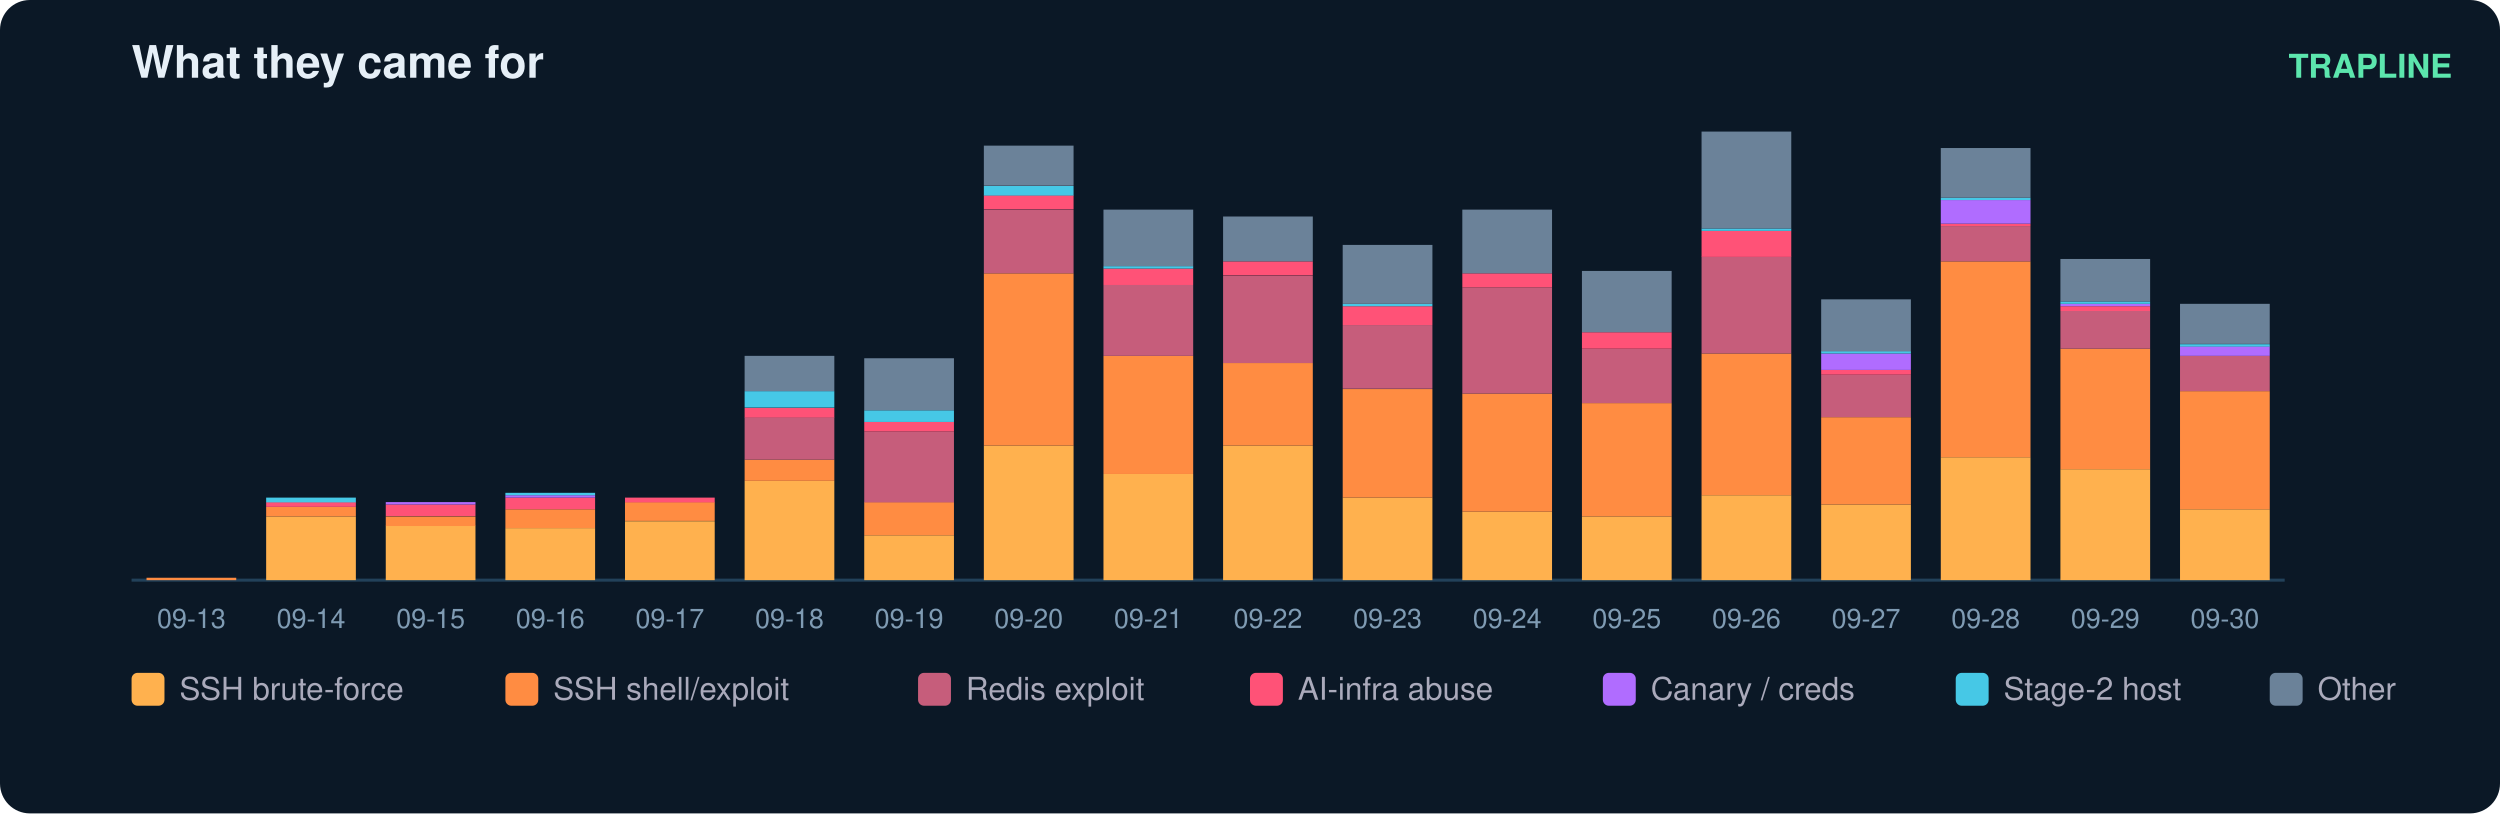
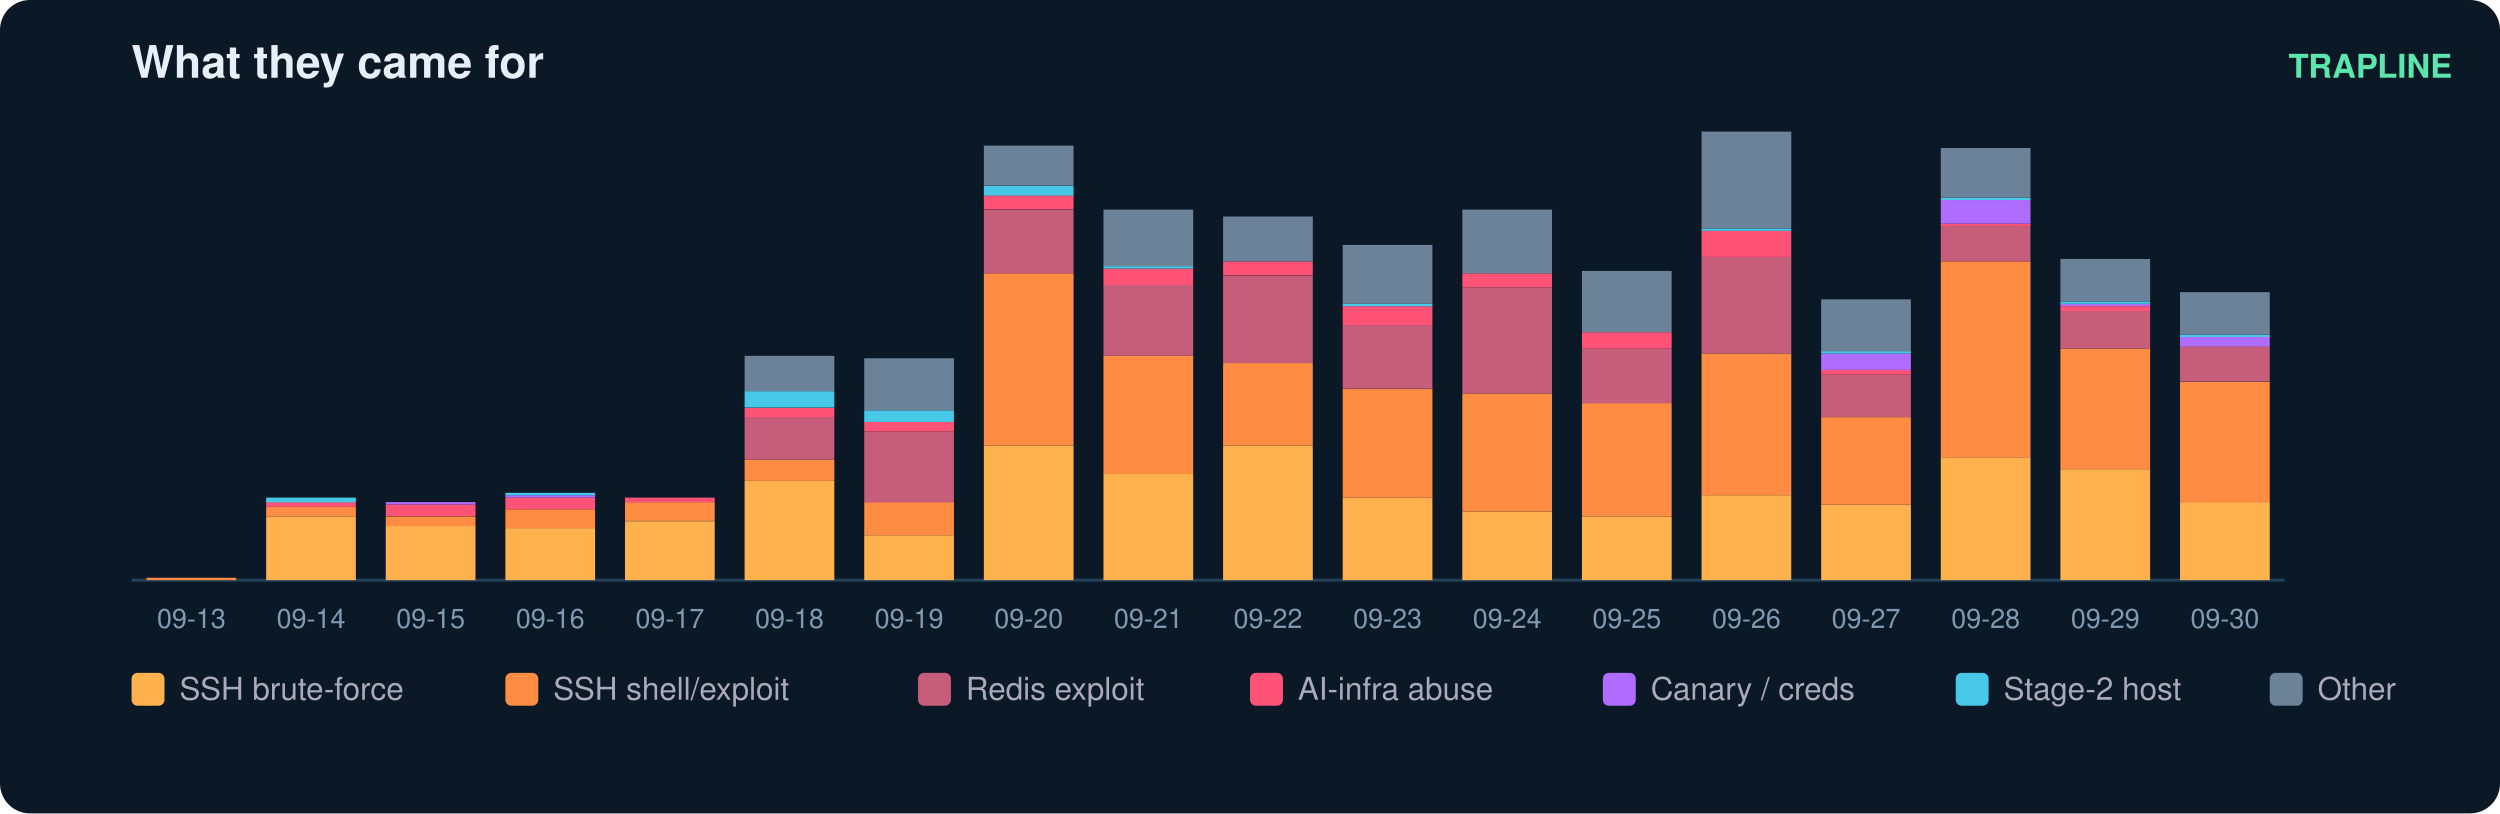
<svg xmlns="http://www.w3.org/2000/svg" width="836" height="272" viewBox="0 0 836 272" font-family="ui-sans-serif,Segoe UI,Helvetica,Arial">
  <rect width="836" height="272" rx="10" fill="#0b1826" />
  <text x="44" y="26" fill="#e6eff7" font-size="15" font-weight="700">What they came for</text>
  <text x="820" y="26" fill="#5ce6ad" font-size="11" text-anchor="end" font-weight="600">TRAPLINE</text>
  <line x1="44" y1="194" x2="764" y2="194" stroke="#22415a" />
  <rect x="49" y="193.2" width="30" height="0.8" fill="#ff8c42" />
  <text x="64.0" y="210.0" fill="#7f9bb3" font-size="9" text-anchor="middle">09-13</text>
  <rect x="89" y="172.7" width="30" height="21.3" fill="#ffb14e" />
  <rect x="89" y="169.5" width="30" height="3.2" fill="#ff8c42" />
  <rect x="89" y="167.9" width="30" height="1.6" fill="#ff5277" />
  <rect x="89" y="166.4" width="30" height="1.6" fill="#46c8e6" />
  <text x="104.0" y="210.0" fill="#7f9bb3" font-size="9" text-anchor="middle">09-14</text>
  <rect x="129" y="175.8" width="30" height="18.2" fill="#ffb14e" />
  <rect x="129" y="172.7" width="30" height="3.2" fill="#ff8c42" />
  <rect x="129" y="168.7" width="30" height="3.9" fill="#ff5277" />
  <rect x="129" y="167.9" width="30" height="0.8" fill="#b06cff" />
  <text x="144.0" y="210.0" fill="#7f9bb3" font-size="9" text-anchor="middle">09-15</text>
  <rect x="169" y="176.6" width="30" height="17.4" fill="#ffb14e" />
  <rect x="169" y="170.3" width="30" height="6.3" fill="#ff8c42" />
  <rect x="169" y="166.4" width="30" height="3.9" fill="#ff5277" />
  <rect x="169" y="165.6" width="30" height="0.8" fill="#b06cff" />
  <rect x="169" y="164.8" width="30" height="0.8" fill="#46c8e6" />
  <text x="184.0" y="210.0" fill="#7f9bb3" font-size="9" text-anchor="middle">09-16</text>
  <rect x="209" y="174.3" width="30" height="19.7" fill="#ffb14e" />
  <rect x="209" y="167.9" width="30" height="6.3" fill="#ff8c42" />
  <rect x="209" y="166.4" width="30" height="1.6" fill="#ff5277" />
  <text x="224.0" y="210.0" fill="#7f9bb3" font-size="9" text-anchor="middle">09-17</text>
  <rect x="249" y="160.8" width="30" height="33.2" fill="#ffb14e" />
  <rect x="249" y="153.7" width="30" height="7.1" fill="#ff8c42" />
  <rect x="249" y="139.5" width="30" height="14.2" fill="#c65d7b" />
  <rect x="249" y="136.4" width="30" height="3.2" fill="#ff5277" />
  <rect x="249" y="130.8" width="30" height="5.5" fill="#46c8e6" />
  <rect x="249" y="119.0" width="30" height="11.8" fill="#6b8299" />
  <text x="264.0" y="210.0" fill="#7f9bb3" font-size="9" text-anchor="middle">09-18</text>
  <rect x="289" y="179.0" width="30" height="15.0" fill="#ffb14e" />
  <rect x="289" y="167.9" width="30" height="11.1" fill="#ff8c42" />
  <rect x="289" y="144.3" width="30" height="23.7" fill="#c65d7b" />
  <rect x="289" y="141.1" width="30" height="3.2" fill="#ff5277" />
  <rect x="289" y="137.2" width="30" height="3.9" fill="#46c8e6" />
  <rect x="289" y="119.8" width="30" height="17.4" fill="#6b8299" />
  <text x="304.0" y="210.0" fill="#7f9bb3" font-size="9" text-anchor="middle">09-19</text>
  <rect x="329" y="149.0" width="30" height="45.0" fill="#ffb14e" />
  <rect x="329" y="91.4" width="30" height="57.6" fill="#ff8c42" />
  <rect x="329" y="70.1" width="30" height="21.3" fill="#c65d7b" />
  <rect x="329" y="65.3" width="30" height="4.7" fill="#ff5277" />
  <rect x="329" y="62.2" width="30" height="3.2" fill="#46c8e6" />
  <rect x="329" y="48.7" width="30" height="13.4" fill="#6b8299" />
  <text x="344.0" y="210.0" fill="#7f9bb3" font-size="9" text-anchor="middle">09-20</text>
  <rect x="369" y="158.5" width="30" height="35.5" fill="#ffb14e" />
  <rect x="369" y="119.0" width="30" height="39.5" fill="#ff8c42" />
  <rect x="369" y="95.3" width="30" height="23.7" fill="#c65d7b" />
  <rect x="369" y="89.8" width="30" height="5.5" fill="#ff5277" />
  <rect x="369" y="89.0" width="30" height="0.8" fill="#46c8e6" />
  <rect x="369" y="70.1" width="30" height="18.9" fill="#6b8299" />
  <text x="384.0" y="210.0" fill="#7f9bb3" font-size="9" text-anchor="middle">09-21</text>
  <rect x="409" y="149.0" width="30" height="45.0" fill="#ffb14e" />
  <rect x="409" y="121.4" width="30" height="27.6" fill="#ff8c42" />
  <rect x="409" y="92.2" width="30" height="29.2" fill="#c65d7b" />
  <rect x="409" y="87.4" width="30" height="4.7" fill="#ff5277" />
  <rect x="409" y="72.4" width="30" height="15.0" fill="#6b8299" />
  <text x="424.0" y="210.0" fill="#7f9bb3" font-size="9" text-anchor="middle">09-22</text>
  <rect x="449" y="166.4" width="30" height="27.6" fill="#ffb14e" />
  <rect x="449" y="130.1" width="30" height="36.3" fill="#ff8c42" />
  <rect x="449" y="108.7" width="30" height="21.3" fill="#c65d7b" />
  <rect x="449" y="102.4" width="30" height="6.3" fill="#ff5277" />
  <rect x="449" y="101.6" width="30" height="0.8" fill="#46c8e6" />
  <rect x="449" y="81.9" width="30" height="19.7" fill="#6b8299" />
  <text x="464.0" y="210.0" fill="#7f9bb3" font-size="9" text-anchor="middle">09-23</text>
  <rect x="489" y="171.1" width="30" height="22.9" fill="#ffb14e" />
  <rect x="489" y="131.6" width="30" height="39.5" fill="#ff8c42" />
  <rect x="489" y="96.1" width="30" height="35.5" fill="#c65d7b" />
  <rect x="489" y="91.4" width="30" height="4.7" fill="#ff5277" />
  <rect x="489" y="70.1" width="30" height="21.3" fill="#6b8299" />
  <text x="504.0" y="210.0" fill="#7f9bb3" font-size="9" text-anchor="middle">09-24</text>
  <rect x="529" y="172.7" width="30" height="21.3" fill="#ffb14e" />
  <rect x="529" y="134.8" width="30" height="37.9" fill="#ff8c42" />
  <rect x="529" y="116.6" width="30" height="18.2" fill="#c65d7b" />
  <rect x="529" y="111.1" width="30" height="5.5" fill="#ff5277" />
  <rect x="529" y="90.6" width="30" height="20.5" fill="#6b8299" />
  <text x="544.0" y="210.0" fill="#7f9bb3" font-size="9" text-anchor="middle">09-25</text>
  <rect x="569" y="165.6" width="30" height="28.4" fill="#ffb14e" />
  <rect x="569" y="118.2" width="30" height="47.4" fill="#ff8c42" />
  <rect x="569" y="85.8" width="30" height="32.4" fill="#c65d7b" />
  <rect x="569" y="77.2" width="30" height="8.7" fill="#ff5277" />
  <rect x="569" y="76.4" width="30" height="0.8" fill="#46c8e6" />
  <rect x="569" y="44.0" width="30" height="32.4" fill="#6b8299" />
  <text x="584.0" y="210.0" fill="#7f9bb3" font-size="9" text-anchor="middle">09-26</text>
  <rect x="609" y="168.7" width="30" height="25.3" fill="#ffb14e" />
  <rect x="609" y="139.5" width="30" height="29.2" fill="#ff8c42" />
  <rect x="609" y="125.3" width="30" height="14.2" fill="#c65d7b" />
  <rect x="609" y="123.7" width="30" height="1.6" fill="#ff5277" />
  <rect x="609" y="118.2" width="30" height="5.5" fill="#b06cff" />
  <rect x="609" y="117.4" width="30" height="0.8" fill="#46c8e6" />
  <rect x="609" y="100.1" width="30" height="17.4" fill="#6b8299" />
  <text x="624.0" y="210.0" fill="#7f9bb3" font-size="9" text-anchor="middle">09-27</text>
  <rect x="649" y="152.9" width="30" height="41.1" fill="#ffb14e" />
  <rect x="649" y="87.4" width="30" height="65.5" fill="#ff8c42" />
  <rect x="649" y="75.6" width="30" height="11.8" fill="#c65d7b" />
  <rect x="649" y="74.8" width="30" height="0.8" fill="#ff5277" />
  <rect x="649" y="66.9" width="30" height="7.9" fill="#b06cff" />
  <rect x="649" y="66.1" width="30" height="0.8" fill="#46c8e6" />
  <rect x="649" y="49.5" width="30" height="16.6" fill="#6b8299" />
  <text x="664.0" y="210.0" fill="#7f9bb3" font-size="9" text-anchor="middle">09-28</text>
  <rect x="689" y="156.9" width="30" height="37.1" fill="#ffb14e" />
  <rect x="689" y="116.6" width="30" height="40.3" fill="#ff8c42" />
  <rect x="689" y="104.0" width="30" height="12.6" fill="#c65d7b" />
  <rect x="689" y="102.4" width="30" height="1.6" fill="#ff5277" />
  <rect x="689" y="101.6" width="30" height="0.8" fill="#b06cff" />
  <rect x="689" y="100.8" width="30" height="0.8" fill="#46c8e6" />
  <rect x="689" y="86.6" width="30" height="14.2" fill="#6b8299" />
  <text x="704.0" y="210.0" fill="#7f9bb3" font-size="9" text-anchor="middle">09-29</text>
-   <rect x="729" y="170.3" width="30" height="23.7" fill="#ffb14e" />
-   <rect x="729" y="130.8" width="30" height="39.5" fill="#ff8c42" />
-   <rect x="729" y="119.0" width="30" height="11.8" fill="#c65d7b" />
-   <rect x="729" y="115.8" width="30" height="3.2" fill="#b06cff" />
-   <rect x="729" y="115.1" width="30" height="0.8" fill="#46c8e6" />
-   <rect x="729" y="101.6" width="30" height="13.4" fill="#6b8299" />
+   <rect x="729" y="167.9" width="30" height="26.1" fill="#ffb14e" />
+   <rect x="729" y="127.7" width="30" height="40.3" fill="#ff8c42" />
+   <rect x="729" y="115.8" width="30" height="11.8" fill="#c65d7b" />
+   <rect x="729" y="112.7" width="30" height="3.2" fill="#b06cff" />
+   <rect x="729" y="111.9" width="30" height="0.8" fill="#46c8e6" />
+   <rect x="729" y="97.7" width="30" height="14.2" fill="#6b8299" />
  <text x="744.0" y="210.0" fill="#7f9bb3" font-size="9" text-anchor="middle">09-30</text>
  <rect x="44" y="225" width="11" height="11" rx="2" fill="#ffb14e" />
  <text x="60" y="234" fill="#aab" font-size="10.5">SSH brute-force</text>
  <rect x="169" y="225" width="11" height="11" rx="2" fill="#ff8c42" />
  <text x="185" y="234" fill="#aab" font-size="10.5">SSH shell/exploit</text>
  <rect x="307" y="225" width="11" height="11" rx="2" fill="#c65d7b" />
  <text x="323" y="234" fill="#aab" font-size="10.5">Redis exploit</text>
  <rect x="418" y="225" width="11" height="11" rx="2" fill="#ff5277" />
  <text x="434" y="234" fill="#aab" font-size="10.5">AI-infra abuse</text>
  <rect x="536" y="225" width="11" height="11" rx="2" fill="#b06cff" />
  <text x="552" y="234" fill="#aab" font-size="10.5">Canary / creds</text>
  <rect x="654" y="225" width="11" height="11" rx="2" fill="#46c8e6" />
  <text x="670" y="234" fill="#aab" font-size="10.5">Stage-2 host</text>
  <rect x="759" y="225" width="11" height="11" rx="2" fill="#6b8299" />
  <text x="775" y="234" fill="#aab" font-size="10.5">Other</text>
</svg>
